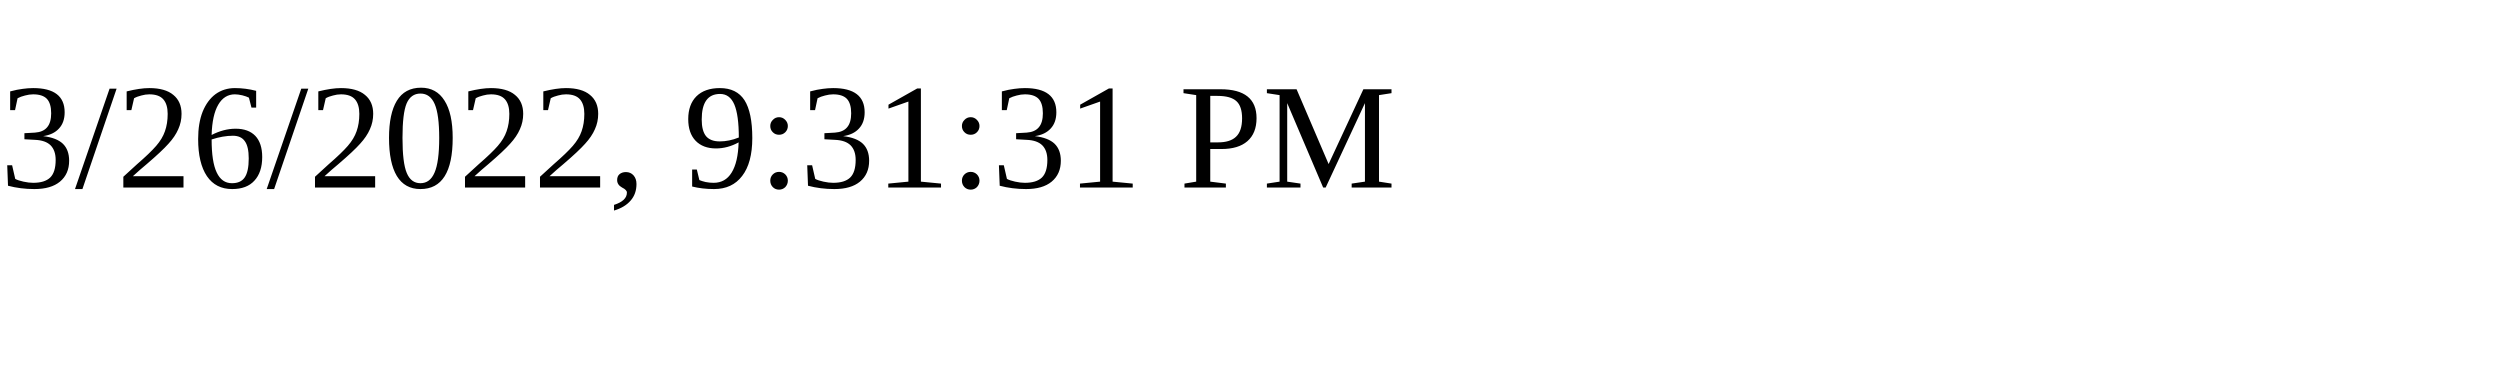
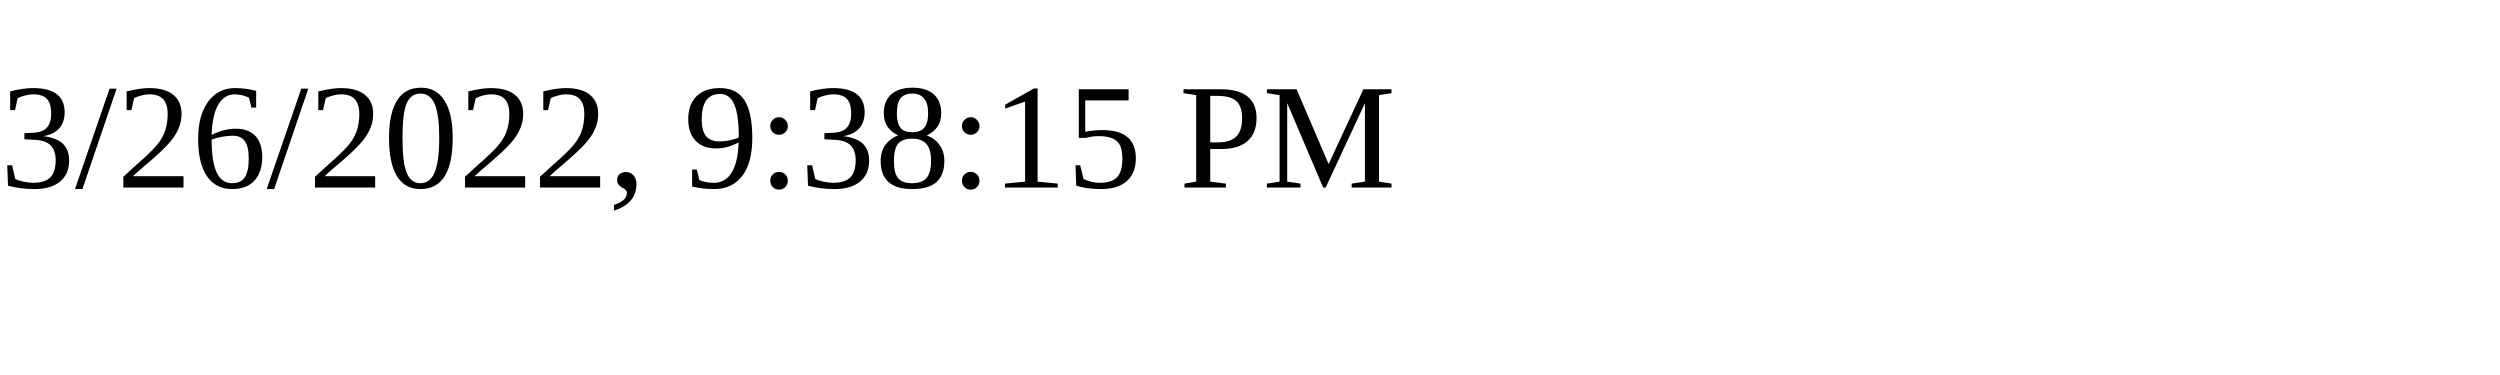
<svg xmlns="http://www.w3.org/2000/svg" height="30" width="200">
-   <text x="0" y="15">3/26/2022, 9:31:31 PM</text>
+   <text x="0" y="15">3/26/2022, 9:38:15 PM</text>
</svg>
